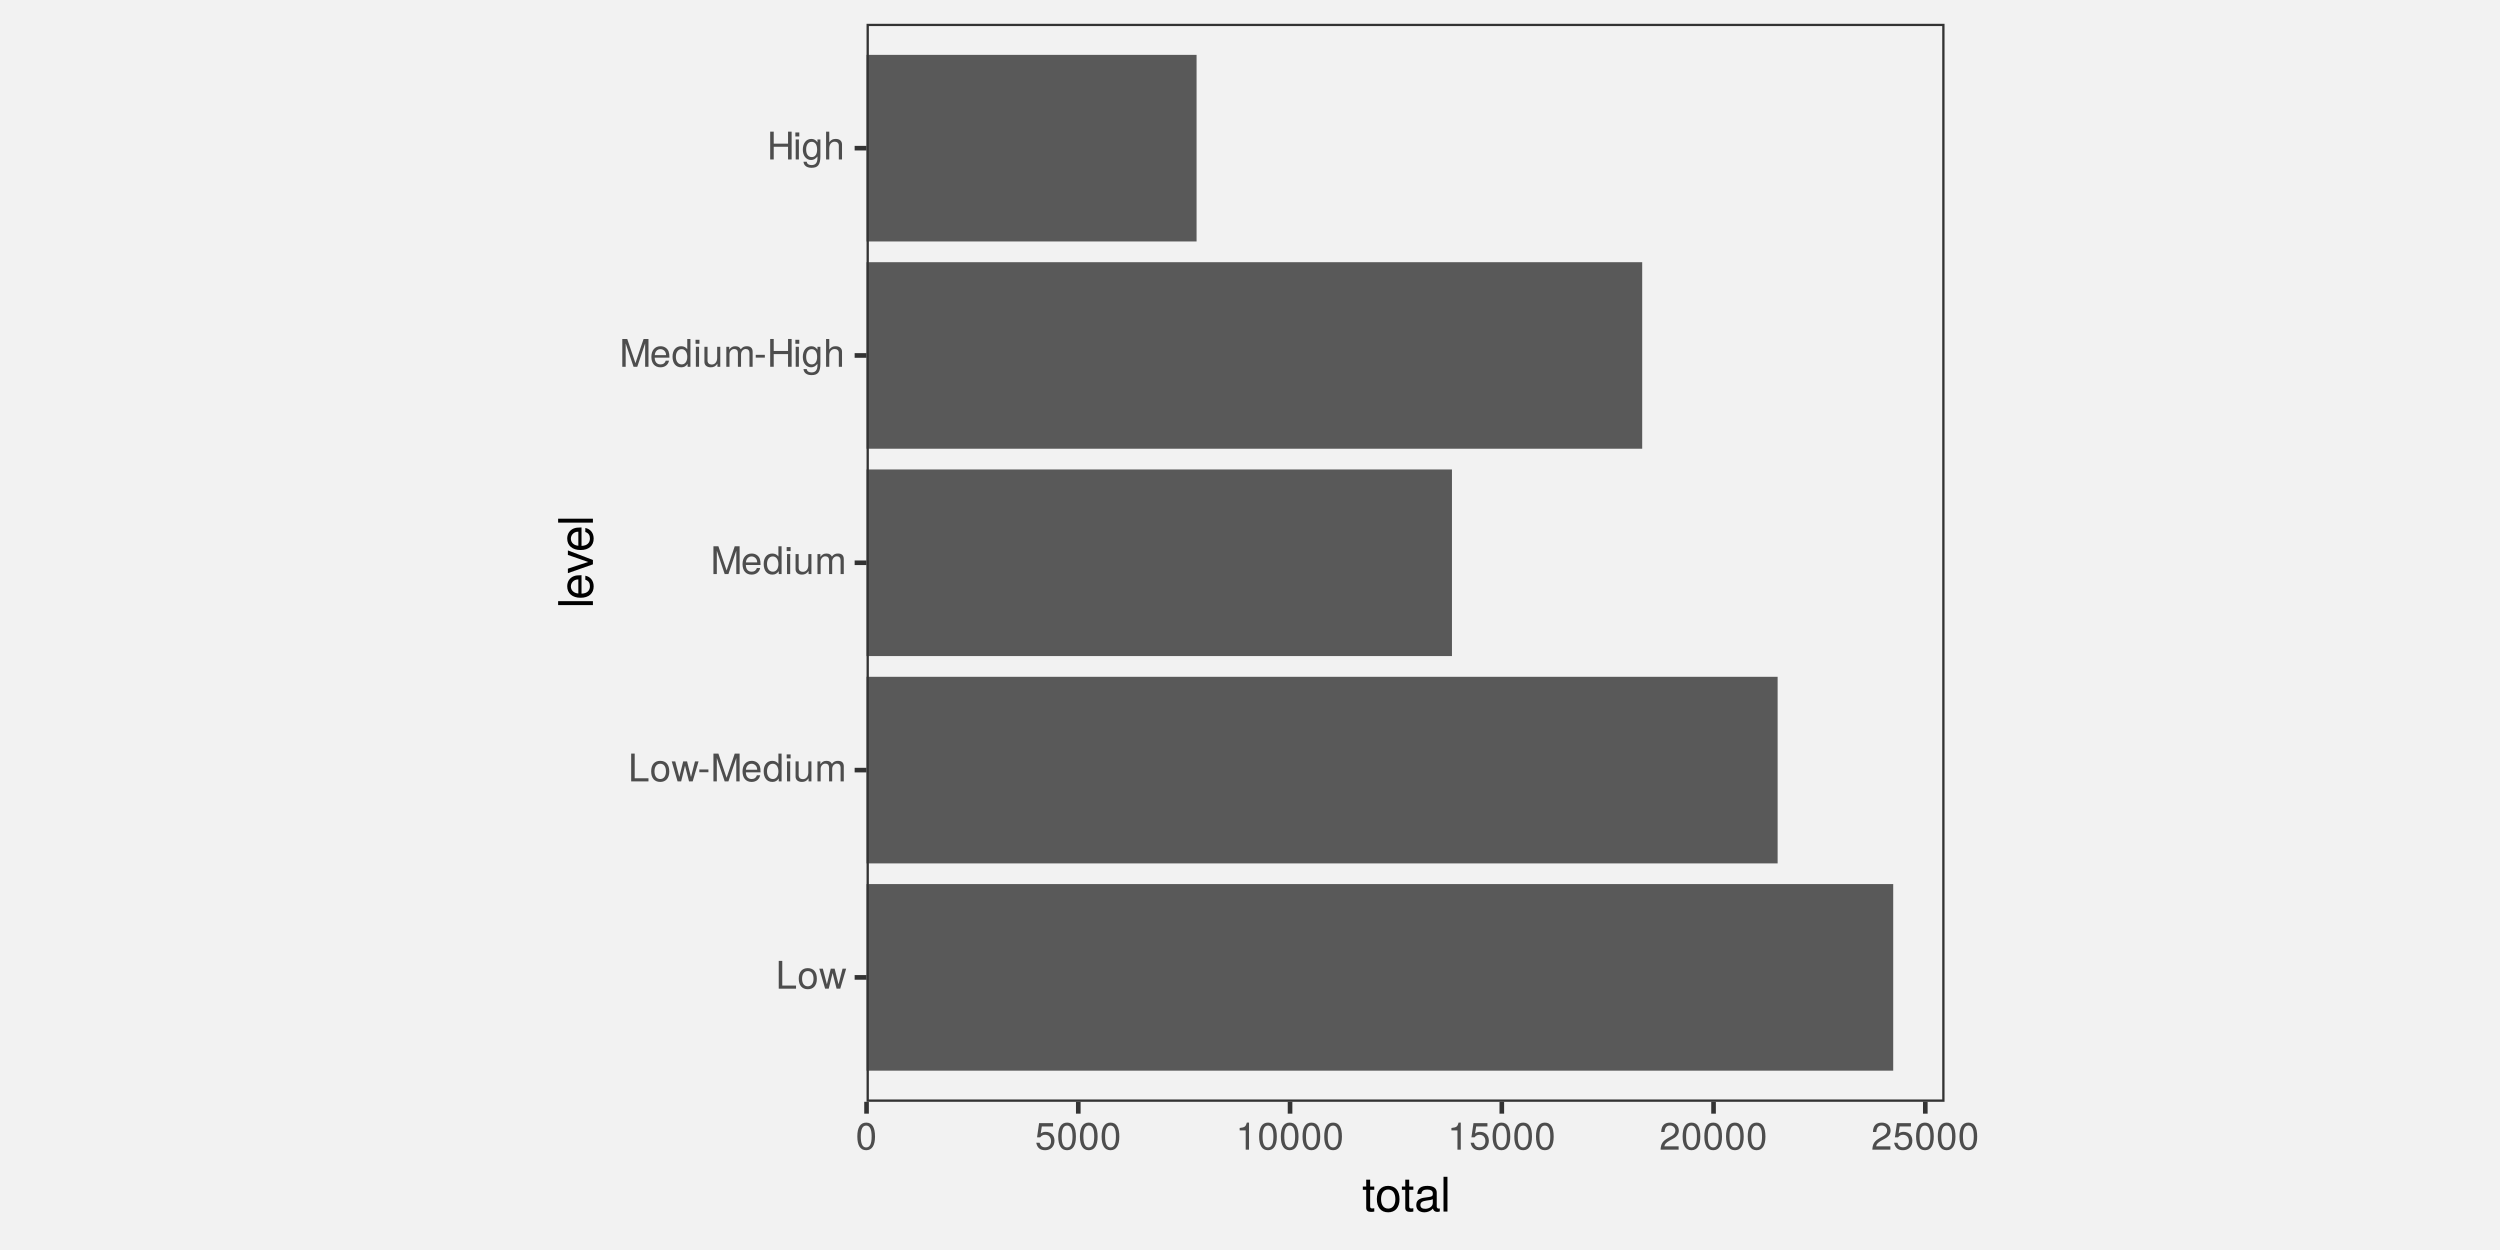
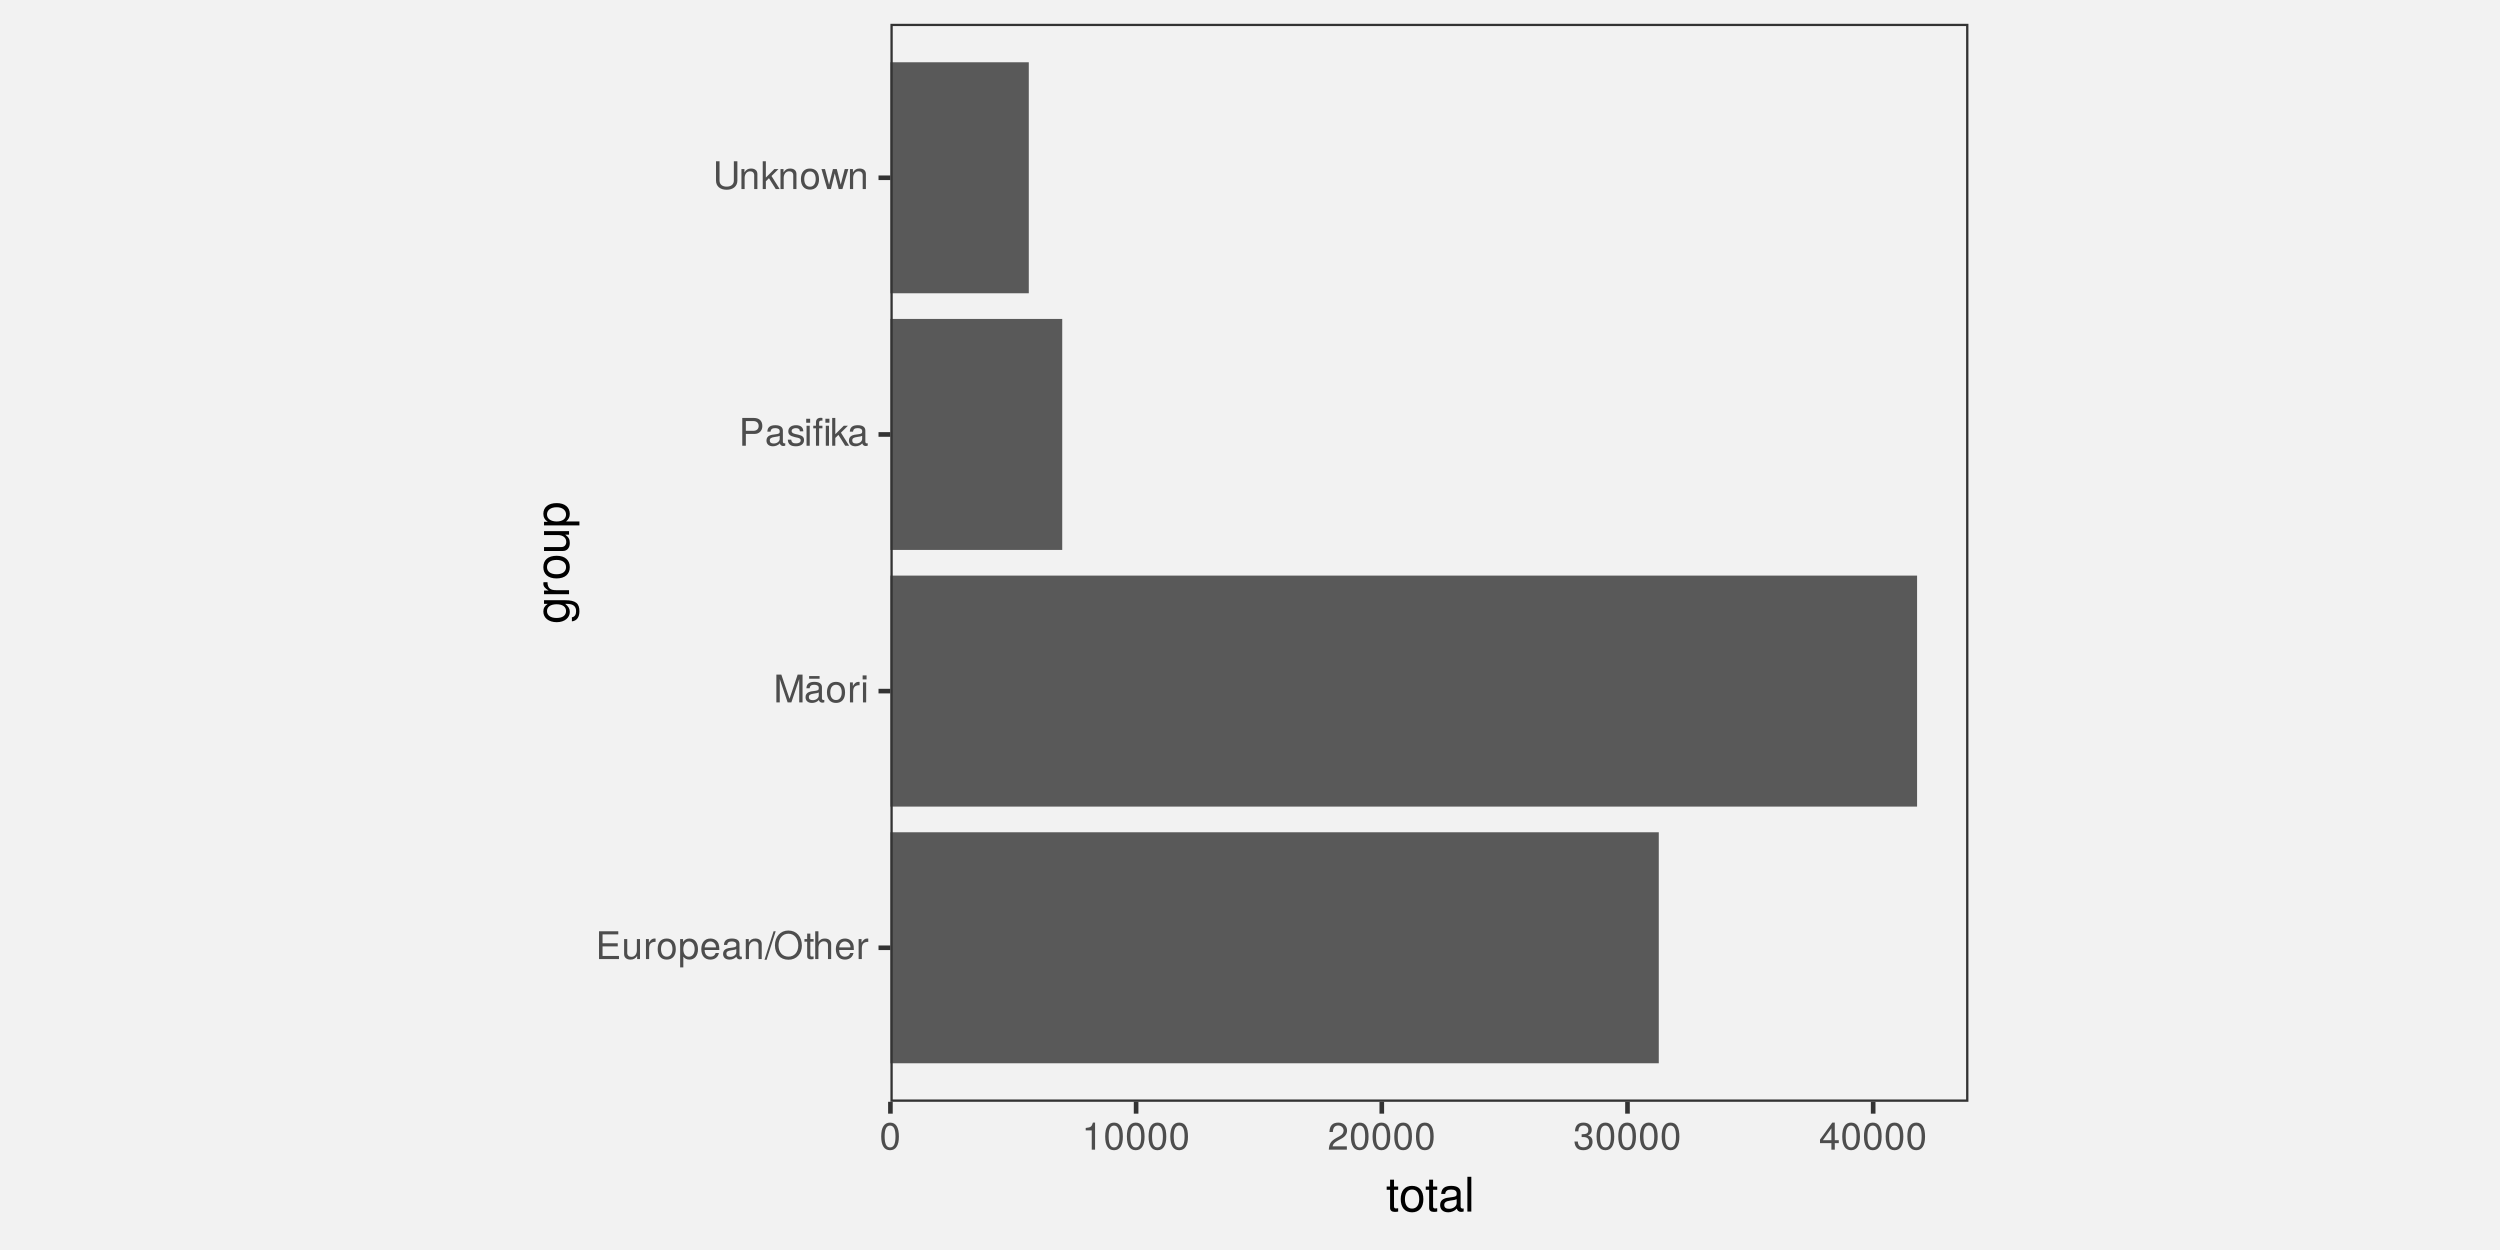
<svg xmlns="http://www.w3.org/2000/svg" xmlns:xlink="http://www.w3.org/1999/xlink" width="576pt" height="288pt" viewBox="0 0 576 288" version="1.1">
  <defs>
    <g>
      <symbol overflow="visible" id="glyph0-0">
        <path style="stroke:none;" d="" />
      </symbol>
      <symbol overflow="visible" id="glyph0-1">
-         <path style="stroke:none;" d="M 4.688 0 L 4.688 -0.719 L 1.516 -0.719 L 1.516 -6.406 L 0.703 -6.406 L 0.703 0 Z M 4.688 0 " />
+         <path style="stroke:none;" d="M 5.391 0 L 5.391 -0.719 L 1.609 -0.719 L 1.609 -2.922 L 5.109 -2.922 L 5.109 -3.641 L 1.609 -3.641 L 1.609 -5.688 L 5.234 -5.688 L 5.234 -6.406 L 0.797 -6.406 L 0.797 0 Z M 5.391 0 " />
      </symbol>
      <symbol overflow="visible" id="glyph0-2">
+         <path style="stroke:none;" d="M 4.234 0 L 4.234 -4.609 L 3.516 -4.609 L 3.516 -2.062 C 3.516 -1.125 3.016 -0.516 2.25 -0.516 C 1.672 -0.516 1.297 -0.859 1.297 -1.422 L 1.297 -4.609 L 0.578 -4.609 L 0.578 -1.125 C 0.578 -0.359 1.141 0.125 2.047 0.125 C 2.719 0.125 3.156 -0.109 3.578 -0.719 L 3.578 0 Z M 4.234 0 " />
+       </symbol>
+       <symbol overflow="visible" id="glyph0-3">
+         <path style="stroke:none;" d="M 2.828 -3.969 L 2.828 -4.719 C 2.703 -4.734 2.641 -4.734 2.547 -4.734 C 2.062 -4.734 1.703 -4.453 1.281 -3.781 L 1.281 -4.609 L 0.609 -4.609 L 0.609 0 L 1.344 0 L 1.344 -2.391 C 1.344 -3.438 1.688 -3.953 2.828 -3.969 Z M 2.828 -3.969 " />
+       </symbol>
+       <symbol overflow="visible" id="glyph0-4">
        <path style="stroke:none;" d="M 4.484 -2.266 C 4.484 -3.859 3.719 -4.734 2.391 -4.734 C 1.094 -4.734 0.312 -3.859 0.312 -2.312 C 0.312 -0.75 1.094 0.125 2.406 0.125 C 3.688 0.125 4.484 -0.75 4.484 -2.266 Z M 3.719 -2.281 C 3.719 -1.203 3.203 -0.547 2.406 -0.547 C 1.578 -0.547 1.078 -1.188 1.078 -2.312 C 1.078 -3.406 1.578 -4.062 2.406 -4.062 C 3.234 -4.062 3.719 -3.422 3.719 -2.281 Z M 3.719 -2.281 " />
      </symbol>
-       <symbol overflow="visible" id="glyph0-3">
-         <path style="stroke:none;" d="M 6.234 -4.609 L 5.406 -4.609 L 4.484 -1.016 L 3.578 -4.609 L 2.688 -4.609 L 1.797 -1.016 L 0.859 -4.609 L 0.047 -4.609 L 1.391 0 L 2.219 0 L 3.109 -3.609 L 4.031 0 L 4.875 0 Z M 6.234 -4.609 " />
-       </symbol>
-       <symbol overflow="visible" id="glyph0-4">
-         <path style="stroke:none;" d="M 2.5 -2.109 L 2.5 -2.75 L 0.406 -2.75 L 0.406 -2.109 Z M 2.5 -2.109 " />
-       </symbol>
      <symbol overflow="visible" id="glyph0-5">
-         <path style="stroke:none;" d="M 6.688 0 L 6.688 -6.406 L 5.562 -6.406 L 3.688 -0.828 L 1.797 -6.406 L 0.656 -6.406 L 0.656 0 L 1.438 0 L 1.438 -5.375 L 3.25 0 L 4.109 0 L 5.922 -5.375 L 5.922 0 Z M 6.688 0 " />
+         <path style="stroke:none;" d="M 4.594 -2.266 C 4.594 -3.812 3.844 -4.734 2.625 -4.734 C 2 -4.734 1.5 -4.453 1.156 -3.922 L 1.156 -4.609 L 0.484 -4.609 L 0.484 1.922 L 1.219 1.922 L 1.219 -0.547 C 1.594 -0.078 2.031 0.125 2.625 0.125 C 3.812 0.125 4.594 -0.797 4.594 -2.266 Z M 3.828 -2.281 C 3.828 -1.234 3.297 -0.547 2.5 -0.547 C 1.719 -0.547 1.219 -1.188 1.219 -2.266 C 1.219 -3.359 1.719 -4.062 2.5 -4.062 C 3.312 -4.062 3.828 -3.375 3.828 -2.281 Z M 3.828 -2.281 " />
      </symbol>
      <symbol overflow="visible" id="glyph0-6">
        <path style="stroke:none;" d="M 4.516 -2.094 C 4.516 -2.766 4.453 -3.188 4.328 -3.531 C 4.031 -4.281 3.328 -4.734 2.469 -4.734 C 1.172 -4.734 0.359 -3.797 0.359 -2.281 C 0.359 -0.766 1.156 0.125 2.453 0.125 C 3.5 0.125 4.234 -0.469 4.422 -1.406 L 3.672 -1.406 C 3.469 -0.797 3.062 -0.547 2.469 -0.547 C 1.703 -0.547 1.141 -1.031 1.125 -2.094 Z M 3.734 -2.75 C 3.734 -2.75 3.734 -2.703 3.719 -2.688 L 1.141 -2.688 C 1.203 -3.516 1.719 -4.062 2.453 -4.062 C 3.172 -4.062 3.734 -3.469 3.734 -2.75 Z M 3.734 -2.75 " />
      </symbol>
      <symbol overflow="visible" id="glyph0-7">
-         <path style="stroke:none;" d="M 4.359 0 L 4.359 -6.406 L 3.625 -6.406 L 3.625 -4.031 C 3.312 -4.5 2.828 -4.734 2.203 -4.734 C 1.016 -4.734 0.234 -3.812 0.234 -2.344 C 0.234 -0.797 1 0.125 2.234 0.125 C 2.875 0.125 3.312 -0.109 3.703 -0.672 L 3.703 0 Z M 3.625 -2.281 C 3.625 -1.219 3.109 -0.547 2.344 -0.547 C 1.531 -0.547 1 -1.234 1 -2.312 C 1 -3.375 1.531 -4.062 2.328 -4.062 C 3.125 -4.062 3.625 -3.359 3.625 -2.281 Z M 3.625 -2.281 " />
+         <path style="stroke:none;" d="M 4.703 -0.016 L 4.703 -0.578 C 4.625 -0.547 4.594 -0.547 4.547 -0.547 C 4.297 -0.547 4.156 -0.688 4.156 -0.922 L 4.156 -3.484 C 4.156 -4.297 3.547 -4.734 2.422 -4.734 C 1.297 -4.734 0.609 -4.312 0.578 -3.25 L 1.312 -3.25 C 1.375 -3.812 1.703 -4.062 2.391 -4.062 C 3.047 -4.062 3.422 -3.812 3.422 -3.375 L 3.422 -3.188 C 3.422 -2.875 3.234 -2.75 2.656 -2.672 C 1.625 -2.547 1.453 -2.5 1.172 -2.391 C 0.641 -2.172 0.375 -1.766 0.375 -1.203 C 0.375 -0.359 0.953 0.125 1.875 0.125 C 2.469 0.125 3.047 -0.109 3.453 -0.547 C 3.531 -0.188 3.844 0.062 4.203 0.062 C 4.359 0.062 4.469 0.047 4.703 -0.016 Z M 3.422 -1.594 C 3.422 -0.938 2.75 -0.516 2.047 -0.516 C 1.469 -0.516 1.141 -0.719 1.141 -1.219 C 1.141 -1.703 1.453 -1.906 2.25 -2.016 C 3.016 -2.125 3.172 -2.156 3.422 -2.281 Z M 3.422 -1.594 " />
      </symbol>
      <symbol overflow="visible" id="glyph0-8">
+         <path style="stroke:none;" d="M 4.281 0 L 4.281 -3.484 C 4.281 -4.25 3.719 -4.734 2.828 -4.734 C 2.141 -4.734 1.703 -4.484 1.297 -3.828 L 1.297 -4.609 L 0.609 -4.609 L 0.609 0 L 1.344 0 L 1.344 -2.547 C 1.344 -3.484 1.859 -4.094 2.609 -4.094 C 3.188 -4.094 3.547 -3.75 3.547 -3.188 L 3.547 0 Z M 4.281 0 " />
+       </symbol>
+       <symbol overflow="visible" id="glyph0-9">
+         <path style="stroke:none;" d="M 2.5 -6.406 L 2.016 -6.406 L -0.078 0.172 L 0.406 0.172 Z M 2.5 -6.406 " />
+       </symbol>
+       <symbol overflow="visible" id="glyph0-10">
+         <path style="stroke:none;" d="M 6.531 -3.109 C 6.531 -5.172 5.297 -6.578 3.422 -6.578 C 1.578 -6.578 0.328 -5.156 0.328 -3.156 C 0.328 -1.156 1.578 0.156 3.438 0.156 C 5.312 0.156 6.531 -1.219 6.531 -3.109 Z M 5.703 -3.125 C 5.703 -1.578 4.781 -0.562 3.438 -0.562 C 2.062 -0.562 1.156 -1.578 1.156 -3.156 C 1.156 -4.734 2.062 -5.844 3.422 -5.844 C 4.812 -5.844 5.703 -4.734 5.703 -3.125 Z M 5.703 -3.125 " />
+       </symbol>
+       <symbol overflow="visible" id="glyph0-11">
+         <path style="stroke:none;" d="M 2.234 0 L 2.234 -0.609 C 2.141 -0.594 2.016 -0.578 1.875 -0.578 C 1.562 -0.578 1.484 -0.672 1.484 -1 L 1.484 -4.016 L 2.234 -4.016 L 2.234 -4.609 L 1.484 -4.609 L 1.484 -5.875 L 0.75 -5.875 L 0.75 -4.609 L 0.125 -4.609 L 0.125 -4.016 L 0.75 -4.016 L 0.75 -0.672 C 0.75 -0.203 1.062 0.062 1.641 0.062 C 1.812 0.062 1.984 0.047 2.234 0 Z M 2.234 0 " />
+       </symbol>
+       <symbol overflow="visible" id="glyph0-12">
+         <path style="stroke:none;" d="M 4.281 0 L 4.281 -3.484 C 4.281 -4.25 3.719 -4.734 2.828 -4.734 C 2.172 -4.734 1.781 -4.547 1.344 -3.969 L 1.344 -6.406 L 0.609 -6.406 L 0.609 0 L 1.344 0 L 1.344 -2.547 C 1.344 -3.484 1.844 -4.094 2.594 -4.094 C 3.109 -4.094 3.547 -3.797 3.547 -3.188 L 3.547 0 Z M 4.281 0 " />
+       </symbol>
+       <symbol overflow="visible" id="glyph0-13">
+         <path style="stroke:none;" d="M 6.688 0 L 6.688 -6.406 L 5.562 -6.406 L 3.688 -0.828 L 1.797 -6.406 L 0.656 -6.406 L 0.656 0 L 1.438 0 L 1.438 -5.375 L 3.25 0 L 4.109 0 L 5.922 -5.375 L 5.922 0 Z M 6.688 0 " />
+       </symbol>
+       <symbol overflow="visible" id="glyph0-14">
+         <path style="stroke:none;" d="M 4.703 -0.016 L 4.703 -0.578 C 4.625 -0.547 4.594 -0.547 4.547 -0.547 C 4.297 -0.547 4.156 -0.688 4.156 -0.922 L 4.156 -3.484 C 4.156 -4.297 3.547 -4.734 2.422 -4.734 C 1.297 -4.734 0.609 -4.312 0.578 -3.25 L 1.312 -3.25 C 1.375 -3.812 1.703 -4.062 2.391 -4.062 C 3.047 -4.062 3.422 -3.812 3.422 -3.375 L 3.422 -3.188 C 3.422 -2.875 3.234 -2.75 2.656 -2.672 C 1.625 -2.547 1.453 -2.5 1.172 -2.391 C 0.641 -2.172 0.375 -1.766 0.375 -1.203 C 0.375 -0.359 0.953 0.125 1.875 0.125 C 2.469 0.125 3.047 -0.109 3.453 -0.547 C 3.531 -0.188 3.844 0.062 4.203 0.062 C 4.359 0.062 4.469 0.047 4.703 -0.016 Z M 3.422 -1.594 C 3.422 -0.938 2.75 -0.516 2.047 -0.516 C 1.469 -0.516 1.141 -0.719 1.141 -1.219 C 1.141 -1.703 1.453 -1.906 2.25 -2.016 C 3.016 -2.125 3.172 -2.156 3.422 -2.281 Z M 3.609 -5.453 L 3.609 -6.062 L 1.203 -6.062 L 1.203 -5.453 Z M 3.609 -5.453 " />
+       </symbol>
+       <symbol overflow="visible" id="glyph0-15">
        <path style="stroke:none;" d="M 1.344 0 L 1.344 -4.609 L 0.609 -4.609 L 0.609 0 Z M 1.438 -5.297 L 1.438 -6.219 L 0.531 -6.219 L 0.531 -5.297 Z M 1.438 -5.297 " />
      </symbol>
-       <symbol overflow="visible" id="glyph0-9">
-         <path style="stroke:none;" d="M 4.234 0 L 4.234 -4.609 L 3.516 -4.609 L 3.516 -2.062 C 3.516 -1.125 3.016 -0.516 2.25 -0.516 C 1.672 -0.516 1.297 -0.859 1.297 -1.422 L 1.297 -4.609 L 0.578 -4.609 L 0.578 -1.125 C 0.578 -0.359 1.141 0.125 2.047 0.125 C 2.719 0.125 3.156 -0.109 3.578 -0.719 L 3.578 0 Z M 4.234 0 " />
-       </symbol>
-       <symbol overflow="visible" id="glyph0-10">
-         <path style="stroke:none;" d="M 6.688 0 L 6.688 -3.453 C 6.688 -4.281 6.234 -4.734 5.359 -4.734 C 4.75 -4.734 4.375 -4.562 3.953 -4.031 C 3.672 -4.531 3.312 -4.734 2.703 -4.734 C 2.094 -4.734 1.688 -4.516 1.297 -3.953 L 1.297 -4.609 L 0.625 -4.609 L 0.625 0 L 1.359 0 L 1.359 -2.891 C 1.359 -3.562 1.844 -4.094 2.438 -4.094 C 2.984 -4.094 3.297 -3.766 3.297 -3.172 L 3.297 0 L 4.016 0 L 4.016 -2.891 C 4.016 -3.562 4.516 -4.094 5.109 -4.094 C 5.641 -4.094 5.953 -3.75 5.953 -3.172 L 5.953 0 Z M 6.688 0 " />
-       </symbol>
-       <symbol overflow="visible" id="glyph0-11">
-         <path style="stroke:none;" d="M 5.672 0 L 5.672 -6.406 L 4.844 -6.406 L 4.844 -3.641 L 1.547 -3.641 L 1.547 -6.406 L 0.734 -6.406 L 0.734 0 L 1.547 0 L 1.547 -2.922 L 4.844 -2.922 L 4.844 0 Z M 5.672 0 " />
-       </symbol>
-       <symbol overflow="visible" id="glyph0-12">
-         <path style="stroke:none;" d="M 4.297 -0.75 L 4.297 -4.609 L 3.625 -4.609 L 3.625 -3.938 C 3.25 -4.484 2.812 -4.734 2.219 -4.734 C 1.047 -4.734 0.25 -3.75 0.25 -2.266 C 0.25 -0.812 1.078 0.125 2.156 0.125 C 2.734 0.125 3.141 -0.109 3.625 -0.688 L 3.625 -0.391 C 3.625 0.828 3.125 1.297 2.266 1.297 C 1.688 1.297 1.234 1.094 1.156 0.531 L 0.406 0.531 C 0.484 1.406 1.156 1.922 2.25 1.922 C 3.688 1.922 4.297 1.281 4.297 -0.75 Z M 3.547 -2.281 C 3.547 -1.172 3.078 -0.547 2.312 -0.547 C 1.5 -0.547 1.016 -1.188 1.016 -2.312 C 1.016 -3.406 1.516 -4.062 2.297 -4.062 C 3.094 -4.062 3.547 -3.391 3.547 -2.281 Z M 3.547 -2.281 " />
-       </symbol>
-       <symbol overflow="visible" id="glyph0-13">
-         <path style="stroke:none;" d="M 4.281 0 L 4.281 -3.484 C 4.281 -4.25 3.719 -4.734 2.828 -4.734 C 2.172 -4.734 1.781 -4.547 1.344 -3.969 L 1.344 -6.406 L 0.609 -6.406 L 0.609 0 L 1.344 0 L 1.344 -2.547 C 1.344 -3.484 1.844 -4.094 2.594 -4.094 C 3.109 -4.094 3.547 -3.797 3.547 -3.188 L 3.547 0 Z M 4.281 0 " />
-       </symbol>
-       <symbol overflow="visible" id="glyph0-14">
+       <symbol overflow="visible" id="glyph0-16">
+         <path style="stroke:none;" d="M 5.422 -4.531 C 5.422 -5.734 4.719 -6.406 3.453 -6.406 L 0.797 -6.406 L 0.797 0 L 1.625 0 L 1.625 -2.719 L 3.641 -2.719 C 4.688 -2.719 5.422 -3.469 5.422 -4.531 Z M 4.578 -4.562 C 4.578 -3.859 4.109 -3.438 3.328 -3.438 L 1.625 -3.438 L 1.625 -5.688 L 3.328 -5.688 C 4.109 -5.688 4.578 -5.266 4.578 -4.562 Z M 4.578 -4.562 " />
+       </symbol>
+       <symbol overflow="visible" id="glyph0-17">
+         <path style="stroke:none;" d="M 4.031 -1.297 C 4.031 -1.984 3.656 -2.328 2.734 -2.547 L 2.031 -2.703 C 1.438 -2.844 1.172 -3.047 1.172 -3.375 C 1.172 -3.797 1.562 -4.062 2.156 -4.062 C 2.75 -4.062 3.062 -3.812 3.078 -3.328 L 3.859 -3.328 C 3.844 -4.234 3.25 -4.734 2.188 -4.734 C 1.109 -4.734 0.406 -4.188 0.406 -3.328 C 0.406 -2.609 0.781 -2.266 1.875 -2 L 2.562 -1.844 C 3.062 -1.719 3.266 -1.562 3.266 -1.234 C 3.266 -0.797 2.844 -0.547 2.203 -0.547 C 1.547 -0.547 1.172 -0.703 1.078 -1.406 L 0.297 -1.406 C 0.328 -0.344 0.938 0.125 2.141 0.125 C 3.297 0.125 4.031 -0.406 4.031 -1.297 Z M 4.031 -1.297 " />
+       </symbol>
+       <symbol overflow="visible" id="glyph0-18">
+         <path style="stroke:none;" d="M 2.266 -4.016 L 2.266 -4.609 L 1.5 -4.609 L 1.5 -5.328 C 1.5 -5.641 1.688 -5.797 2.016 -5.797 C 2.078 -5.797 2.109 -5.797 2.266 -5.781 L 2.266 -6.391 C 2.109 -6.438 2 -6.438 1.859 -6.438 C 1.172 -6.438 0.781 -6.047 0.781 -5.391 L 0.781 -4.609 L 0.156 -4.609 L 0.156 -4.016 L 0.781 -4.016 L 0.781 0 L 1.5 0 L 1.5 -4.016 Z M 3.781 0 L 3.781 -4.609 L 3.047 -4.609 L 3.047 0 Z M 3.875 -5.297 L 3.875 -6.219 L 2.953 -6.219 L 2.953 -5.297 Z M 3.875 -5.297 " />
+       </symbol>
+       <symbol overflow="visible" id="glyph0-19">
+         <path style="stroke:none;" d="M 4.422 0 L 2.531 -3.016 L 4.141 -4.609 L 3.188 -4.609 L 1.234 -2.656 L 1.234 -6.406 L 0.516 -6.406 L 0.516 0 L 1.234 0 L 1.234 -1.797 L 1.953 -2.5 L 3.516 0 Z M 4.422 0 " />
+       </symbol>
+       <symbol overflow="visible" id="glyph0-20">
+         <path style="stroke:none;" d="M 5.672 -1.953 L 5.672 -6.406 L 4.859 -6.406 L 4.859 -1.953 C 4.859 -1.094 4.234 -0.562 3.203 -0.562 C 2.25 -0.562 1.562 -1.016 1.562 -1.953 L 1.562 -6.406 L 0.75 -6.406 L 0.75 -1.953 C 0.75 -0.656 1.688 0.156 3.203 0.156 C 4.703 0.156 5.672 -0.672 5.672 -1.953 Z M 5.672 -1.953 " />
+       </symbol>
+       <symbol overflow="visible" id="glyph0-21">
+         <path style="stroke:none;" d="M 6.234 -4.609 L 5.406 -4.609 L 4.484 -1.016 L 3.578 -4.609 L 2.688 -4.609 L 1.797 -1.016 L 0.859 -4.609 L 0.047 -4.609 L 1.391 0 L 2.219 0 L 3.109 -3.609 L 4.031 0 L 4.875 0 Z M 6.234 -4.609 " />
+       </symbol>
+       <symbol overflow="visible" id="glyph0-22">
        <path style="stroke:none;" d="M 4.453 -3 C 4.453 -5.156 3.781 -6.234 2.422 -6.234 C 1.078 -6.234 0.375 -5.141 0.375 -3.047 C 0.375 -0.953 1.078 0.125 2.422 0.125 C 3.734 0.125 4.453 -0.953 4.453 -3 Z M 3.672 -3.062 C 3.672 -1.297 3.266 -0.516 2.406 -0.516 C 1.578 -0.516 1.172 -1.344 1.172 -3.047 C 1.172 -4.75 1.578 -5.547 2.422 -5.547 C 3.25 -5.547 3.672 -4.734 3.672 -3.062 Z M 3.672 -3.062 " />
      </symbol>
-       <symbol overflow="visible" id="glyph0-15">
-         <path style="stroke:none;" d="M 4.516 -2.062 C 4.516 -3.297 3.688 -4.109 2.5 -4.109 C 2.062 -4.109 1.703 -4 1.344 -3.734 L 1.594 -5.344 L 4.188 -5.344 L 4.188 -6.109 L 0.969 -6.109 L 0.5 -2.844 L 1.219 -2.844 C 1.578 -3.266 1.875 -3.422 2.359 -3.422 C 3.188 -3.422 3.719 -2.891 3.719 -1.969 C 3.719 -1.062 3.203 -0.547 2.359 -0.547 C 1.688 -0.547 1.266 -0.891 1.078 -1.594 L 0.312 -1.594 C 0.562 -0.359 1.266 0.125 2.375 0.125 C 3.641 0.125 4.516 -0.75 4.516 -2.062 Z M 4.516 -2.062 " />
-       </symbol>
-       <symbol overflow="visible" id="glyph0-16">
+       <symbol overflow="visible" id="glyph0-23">
        <path style="stroke:none;" d="M 3.047 0 L 3.047 -6.234 L 2.547 -6.234 C 2.266 -5.281 2.094 -5.141 0.891 -5 L 0.891 -4.438 L 2.281 -4.438 L 2.281 0 Z M 3.047 0 " />
      </symbol>
-       <symbol overflow="visible" id="glyph0-17">
+       <symbol overflow="visible" id="glyph0-24">
        <path style="stroke:none;" d="M 4.5 -4.406 C 4.5 -5.469 3.672 -6.234 2.5 -6.234 C 1.219 -6.234 0.484 -5.594 0.438 -4.078 L 1.219 -4.078 C 1.281 -5.125 1.703 -5.562 2.469 -5.562 C 3.172 -5.562 3.703 -5.062 3.703 -4.391 C 3.703 -3.891 3.406 -3.469 2.859 -3.156 L 2.047 -2.703 C 0.75 -1.969 0.375 -1.375 0.297 0 L 4.453 0 L 4.453 -0.766 L 1.172 -0.766 C 1.25 -1.281 1.531 -1.594 2.297 -2.047 L 3.172 -2.531 C 4.047 -2.984 4.5 -3.641 4.5 -4.406 Z M 4.5 -4.406 " />
+       </symbol>
+       <symbol overflow="visible" id="glyph0-25">
+         <path style="stroke:none;" d="M 4.453 -1.812 C 4.453 -2.562 4.141 -3.016 3.391 -3.266 C 3.969 -3.5 4.266 -3.891 4.266 -4.516 C 4.266 -5.594 3.547 -6.234 2.359 -6.234 C 1.109 -6.234 0.438 -5.547 0.406 -4.219 L 1.188 -4.219 C 1.203 -5.141 1.578 -5.562 2.375 -5.562 C 3.062 -5.562 3.469 -5.156 3.469 -4.5 C 3.469 -3.828 3.188 -3.547 1.938 -3.547 L 1.938 -2.906 L 2.359 -2.906 C 3.219 -2.906 3.656 -2.5 3.656 -1.797 C 3.656 -1.016 3.172 -0.547 2.359 -0.547 C 1.516 -0.547 1.109 -0.969 1.062 -1.875 L 0.281 -1.875 C 0.375 -0.5 1.062 0.125 2.344 0.125 C 3.625 0.125 4.453 -0.641 4.453 -1.812 Z M 4.453 -1.812 " />
+       </symbol>
+       <symbol overflow="visible" id="glyph0-26">
+         <path style="stroke:none;" d="M 4.578 -1.5 L 4.578 -2.188 L 3.656 -2.188 L 3.656 -6.234 L 3.078 -6.234 L 0.25 -2.312 L 0.25 -1.5 L 2.875 -1.5 L 2.875 0 L 3.656 0 L 3.656 -1.5 Z M 2.875 -2.188 L 0.922 -2.188 L 2.875 -4.922 Z M 2.875 -2.188 " />
      </symbol>
      <symbol overflow="visible" id="glyph1-0">
        <path style="stroke:none;" d="" />
      </symbol>
      <symbol overflow="visible" id="glyph1-1">
        <path style="stroke:none;" d="M 2.797 0 L 2.797 -0.766 C 2.672 -0.734 2.531 -0.719 2.359 -0.719 C 1.953 -0.719 1.844 -0.844 1.844 -1.25 L 1.844 -5.016 L 2.797 -5.016 L 2.797 -5.766 L 1.844 -5.766 L 1.844 -7.344 L 0.938 -7.344 L 0.938 -5.766 L 0.156 -5.766 L 0.156 -5.016 L 0.938 -5.016 L 0.938 -0.844 C 0.938 -0.25 1.328 0.078 2.047 0.078 C 2.266 0.078 2.484 0.062 2.797 0 Z M 2.797 0 " />
      </symbol>
      <symbol overflow="visible" id="glyph1-2">
        <path style="stroke:none;" d="M 5.609 -2.844 C 5.609 -4.828 4.656 -5.922 2.984 -5.922 C 1.375 -5.922 0.391 -4.812 0.391 -2.875 C 0.391 -0.953 1.359 0.172 3 0.172 C 4.625 0.172 5.609 -0.953 5.609 -2.844 Z M 4.656 -2.844 C 4.656 -1.5 4.016 -0.688 3 -0.688 C 1.984 -0.688 1.359 -1.484 1.359 -2.875 C 1.359 -4.266 1.984 -5.078 3 -5.078 C 4.031 -5.078 4.656 -4.281 4.656 -2.844 Z M 4.656 -2.844 " />
      </symbol>
      <symbol overflow="visible" id="glyph1-3">
        <path style="stroke:none;" d="M 5.891 -0.016 L 5.891 -0.719 C 5.781 -0.688 5.734 -0.688 5.688 -0.688 C 5.375 -0.688 5.188 -0.859 5.188 -1.141 L 5.188 -4.359 C 5.188 -5.375 4.438 -5.922 3.031 -5.922 C 1.625 -5.922 0.766 -5.391 0.719 -4.062 L 1.641 -4.062 C 1.719 -4.766 2.141 -5.078 2.984 -5.078 C 3.812 -5.078 4.281 -4.781 4.281 -4.219 L 4.281 -3.984 C 4.281 -3.594 4.047 -3.438 3.328 -3.344 C 2.031 -3.172 1.828 -3.141 1.469 -2.984 C 0.797 -2.719 0.469 -2.203 0.469 -1.5 C 0.469 -0.453 1.188 0.172 2.359 0.172 C 3.094 0.172 3.812 -0.141 4.312 -0.688 C 4.406 -0.234 4.812 0.078 5.266 0.078 C 5.438 0.078 5.594 0.062 5.891 -0.016 Z M 4.281 -1.984 C 4.281 -1.172 3.438 -0.641 2.547 -0.641 C 1.844 -0.641 1.422 -0.891 1.422 -1.516 C 1.422 -2.125 1.828 -2.391 2.812 -2.531 C 3.766 -2.656 3.969 -2.703 4.281 -2.844 Z M 4.281 -1.984 " />
      </symbol>
      <symbol overflow="visible" id="glyph1-4">
        <path style="stroke:none;" d="M 1.656 0 L 1.656 -8.016 L 0.75 -8.016 L 0.75 0 Z M 1.656 0 " />
      </symbol>
      <symbol overflow="visible" id="glyph2-0">
        <path style="stroke:none;" d="" />
      </symbol>
      <symbol overflow="visible" id="glyph2-1">
-         <path style="stroke:none;" d="M 0 -1.656 L -8.016 -1.656 L -8.016 -0.75 L 0 -0.75 Z M 0 -1.656 " />
+         <path style="stroke:none;" d="M -0.953 -5.375 L -5.766 -5.375 L -5.766 -4.531 L -4.922 -4.531 C -5.609 -4.062 -5.922 -3.516 -5.922 -2.766 C -5.922 -1.312 -4.703 -0.312 -2.828 -0.312 C -1.016 -0.312 0.172 -1.344 0.172 -2.688 C 0.172 -3.422 -0.141 -3.922 -0.875 -4.531 L -0.484 -4.531 C 1.047 -4.531 1.625 -3.906 1.625 -2.844 C 1.625 -2.109 1.359 -1.547 0.656 -1.438 L 0.656 -0.5 C 1.75 -0.609 2.391 -1.453 2.391 -2.812 C 2.391 -4.609 1.594 -5.375 -0.953 -5.375 Z M -2.844 -4.438 C -1.469 -4.438 -0.688 -3.844 -0.688 -2.875 C -0.688 -1.875 -1.484 -1.281 -2.875 -1.281 C -4.266 -1.281 -5.078 -1.891 -5.078 -2.875 C -5.078 -3.859 -4.25 -4.438 -2.844 -4.438 Z M -2.844 -4.438 " />
      </symbol>
      <symbol overflow="visible" id="glyph2-2">
-         <path style="stroke:none;" d="M -2.625 -5.641 C -3.453 -5.641 -3.984 -5.578 -4.406 -5.406 C -5.359 -5.031 -5.922 -4.156 -5.922 -3.078 C -5.922 -1.469 -4.734 -0.438 -2.844 -0.438 C -0.953 -0.438 0.172 -1.438 0.172 -3.062 C 0.172 -4.375 -0.578 -5.297 -1.75 -5.516 L -1.75 -4.594 C -0.984 -4.344 -0.688 -3.828 -0.688 -3.094 C -0.688 -2.141 -1.297 -1.422 -2.625 -1.391 Z M -3.438 -4.656 C -3.438 -4.656 -3.391 -4.656 -3.359 -4.656 L -3.359 -1.422 C -4.391 -1.5 -5.078 -2.141 -5.078 -3.062 C -5.078 -3.969 -4.328 -4.656 -3.438 -4.656 Z M -3.438 -4.656 " />
+         <path style="stroke:none;" d="M -4.969 -3.531 L -5.891 -3.531 C -5.922 -3.375 -5.922 -3.297 -5.922 -3.172 C -5.922 -2.578 -5.578 -2.141 -4.719 -1.609 L -5.766 -1.609 L -5.766 -0.766 L 0 -0.766 L 0 -1.688 L -2.984 -1.688 C -4.297 -1.688 -4.938 -2.109 -4.969 -3.531 Z M -4.969 -3.531 " />
      </symbol>
      <symbol overflow="visible" id="glyph2-3">
-         <path style="stroke:none;" d="M -5.766 -5.344 L -5.766 -4.312 L -1.094 -2.688 L -5.766 -1.141 L -5.766 -0.109 L 0 -2.141 L 0 -3.141 Z M -5.766 -5.344 " />
+         <path style="stroke:none;" d="M -2.844 -5.609 C -4.828 -5.609 -5.922 -4.656 -5.922 -2.984 C -5.922 -1.375 -4.812 -0.391 -2.875 -0.391 C -0.953 -0.391 0.172 -1.359 0.172 -3 C 0.172 -4.625 -0.953 -5.609 -2.844 -5.609 Z M -2.844 -4.656 C -1.5 -4.656 -0.688 -4.016 -0.688 -3 C -0.688 -1.984 -1.484 -1.359 -2.875 -1.359 C -4.266 -1.359 -5.078 -1.984 -5.078 -3 C -5.078 -4.031 -4.281 -4.656 -2.844 -4.656 Z M -2.844 -4.656 " />
+       </symbol>
+       <symbol overflow="visible" id="glyph2-4">
+         <path style="stroke:none;" d="M 0 -5.297 L -5.766 -5.297 L -5.766 -4.391 L -2.578 -4.391 C -1.406 -4.391 -0.641 -3.766 -0.641 -2.812 C -0.641 -2.094 -1.078 -1.625 -1.766 -1.625 L -5.766 -1.625 L -5.766 -0.719 L -1.406 -0.719 C -0.453 -0.719 0.172 -1.438 0.172 -2.547 C 0.172 -3.406 -0.125 -3.938 -0.891 -4.484 L 0 -4.484 Z M 0 -5.297 " />
+       </symbol>
+       <symbol overflow="visible" id="glyph2-5">
+         <path style="stroke:none;" d="M -2.828 -5.75 C -4.766 -5.75 -5.922 -4.812 -5.922 -3.281 C -5.922 -2.5 -5.578 -1.875 -4.891 -1.438 L -5.766 -1.438 L -5.766 -0.609 L 2.391 -0.609 L 2.391 -1.516 L -0.688 -1.516 C -0.094 -2 0.172 -2.547 0.172 -3.281 C 0.172 -4.781 -0.984 -5.75 -2.828 -5.75 Z M -2.844 -4.797 C -1.547 -4.797 -0.688 -4.125 -0.688 -3.125 C -0.688 -2.156 -1.484 -1.516 -2.844 -1.516 C -4.188 -1.516 -5.078 -2.156 -5.078 -3.125 C -5.078 -4.141 -4.219 -4.797 -2.844 -4.797 Z M -2.844 -4.797 " />
      </symbol>
    </g>
    <clipPath id="clip1">
-       <path d="M 122.5 0 L 453.5 0 L 453.5 288 L 122.5 288 Z M 122.5 0 " />
+       <path d="M 205.152 191 L 383 191 L 383 245 L 205.152 245 Z M 205.152 191 " />
    </clipPath>
    <clipPath id="clip2">
-       <path d="M 199.652 203 L 437 203 L 437 247 L 199.652 247 Z M 199.652 203 " />
+       <path d="M 205.152 132 L 442 132 L 442 186 L 205.152 186 Z M 205.152 132 " />
    </clipPath>
    <clipPath id="clip3">
-       <path d="M 199.652 155 L 410 155 L 410 199 L 199.652 199 Z M 199.652 155 " />
+       <path d="M 205.152 73 L 245 73 L 245 127 L 205.152 127 Z M 205.152 73 " />
    </clipPath>
    <clipPath id="clip4">
-       <path d="M 199.652 108 L 335 108 L 335 152 L 199.652 152 Z M 199.652 108 " />
+       <path d="M 205.152 14 L 238 14 L 238 68 L 205.152 68 Z M 205.152 14 " />
    </clipPath>
    <clipPath id="clip5">
-       <path d="M 199.652 60 L 379 60 L 379 104 L 199.652 104 Z M 199.652 60 " />
-     </clipPath>
-     <clipPath id="clip6">
-       <path d="M 199.652 12 L 276 12 L 276 56 L 199.652 56 Z M 199.652 12 " />
-     </clipPath>
-     <clipPath id="clip7">
-       <path d="M 199.652 5.48 L 448.023 5.48 L 448.023 253.852 L 199.652 253.852 Z M 199.652 5.48 " />
+       <path d="M 205.152 5.48 L 453.523 5.48 L 453.523 253.852 L 205.152 253.852 Z M 205.152 5.48 " />
    </clipPath>
  </defs>
-   <g id="surface238">
+   <g id="surface212">
    <rect x="0" y="0" width="576" height="288" style="fill:rgb(94.902%,94.902%,94.902%);fill-opacity:1;stroke:none;" />
+     <path style=" stroke:none;fill-rule:nonzero;fill:rgb(94.902%,94.902%,94.902%);fill-opacity:1;" d="M 117 288 L 459 288 L 459 0 L 117 0 Z M 117 288 " />
    <g clip-path="url(#clip1)" clip-rule="nonzero">
-       <path style=" stroke:none;fill-rule:nonzero;fill:rgb(94.902%,94.902%,94.902%);fill-opacity:1;" d="M 122.5 288 L 453.5 288 L 453.5 0 L 122.5 0 Z M 122.5 288 " />
+       <path style=" stroke:none;fill-rule:nonzero;fill:rgb(34.902%,34.902%,34.902%);fill-opacity:1;" d="M 205.152 244.98 L 382.184 244.98 L 382.184 191.758 L 205.152 191.758 Z M 205.152 244.98 " />
    </g>
    <g clip-path="url(#clip2)" clip-rule="nonzero">
-       <path style=" stroke:none;fill-rule:nonzero;fill:rgb(34.902%,34.902%,34.902%);fill-opacity:1;" d="M 199.652 246.684 L 436.195 246.684 L 436.195 203.695 L 199.652 203.695 Z M 199.652 246.684 " />
+       <path style=" stroke:none;fill-rule:nonzero;fill:rgb(34.902%,34.902%,34.902%);fill-opacity:1;" d="M 205.152 185.844 L 441.695 185.844 L 441.695 132.621 L 205.152 132.621 Z M 205.152 185.844 " />
    </g>
    <g clip-path="url(#clip3)" clip-rule="nonzero">
-       <path style=" stroke:none;fill-rule:nonzero;fill:rgb(34.902%,34.902%,34.902%);fill-opacity:1;" d="M 199.652 198.922 L 409.566 198.922 L 409.566 155.934 L 199.652 155.934 Z M 199.652 198.922 " />
+       <path style=" stroke:none;fill-rule:nonzero;fill:rgb(34.902%,34.902%,34.902%);fill-opacity:1;" d="M 205.152 126.707 L 244.738 126.707 L 244.738 73.484 L 205.152 73.484 Z M 205.152 126.707 " />
    </g>
    <g clip-path="url(#clip4)" clip-rule="nonzero">
-       <path style=" stroke:none;fill-rule:nonzero;fill:rgb(34.902%,34.902%,34.902%);fill-opacity:1;" d="M 199.652 151.156 L 334.531 151.156 L 334.531 108.168 L 199.652 108.168 Z M 199.652 151.156 " />
+       <path style=" stroke:none;fill-rule:nonzero;fill:rgb(34.902%,34.902%,34.902%);fill-opacity:1;" d="M 205.152 67.57 L 237.035 67.57 L 237.035 14.348 L 205.152 14.348 Z M 205.152 67.57 " />
    </g>
    <g clip-path="url(#clip5)" clip-rule="nonzero">
-       <path style=" stroke:none;fill-rule:nonzero;fill:rgb(34.902%,34.902%,34.902%);fill-opacity:1;" d="M 199.652 103.395 L 378.363 103.395 L 378.363 60.406 L 199.652 60.406 Z M 199.652 103.395 " />
-     </g>
-     <g clip-path="url(#clip6)" clip-rule="nonzero">
-       <path style=" stroke:none;fill-rule:nonzero;fill:rgb(34.902%,34.902%,34.902%);fill-opacity:1;" d="M 199.652 55.633 L 275.691 55.633 L 275.691 12.645 L 199.652 12.645 Z M 199.652 55.633 " />
-     </g>
-     <g clip-path="url(#clip7)" clip-rule="nonzero">
-       <path style="fill:none;stroke-width:1.067;stroke-linecap:round;stroke-linejoin:round;stroke:rgb(20%,20%,20%);stroke-opacity:1;stroke-miterlimit:10;" d="M 199.652 253.848 L 448.023 253.848 L 448.023 5.477 L 199.652 5.477 Z M 199.652 253.848 " />
-     </g>
-     <g style="fill:rgb(30.196%,30.196%,30.196%);fill-opacity:1;">
-       <use xlink:href="#glyph0-1" x="178.719" y="227.794" />
-       <use xlink:href="#glyph0-2" x="183.719" y="227.794" />
-       <use xlink:href="#glyph0-3" x="188.719" y="227.794" />
-     </g>
-     <g style="fill:rgb(30.196%,30.196%,30.196%);fill-opacity:1;">
-       <use xlink:href="#glyph0-1" x="144.719" y="180.032" />
-       <use xlink:href="#glyph0-2" x="149.719" y="180.032" />
-       <use xlink:href="#glyph0-3" x="154.719" y="180.032" />
-       <use xlink:href="#glyph0-4" x="160.719" y="180.032" />
-       <use xlink:href="#glyph0-5" x="163.719" y="180.032" />
-       <use xlink:href="#glyph0-6" x="170.719" y="180.032" />
-       <use xlink:href="#glyph0-7" x="175.719" y="180.032" />
-       <use xlink:href="#glyph0-8" x="180.719" y="180.032" />
-       <use xlink:href="#glyph0-9" x="182.719" y="180.032" />
-       <use xlink:href="#glyph0-10" x="187.719" y="180.032" />
-     </g>
-     <g style="fill:rgb(30.196%,30.196%,30.196%);fill-opacity:1;">
-       <use xlink:href="#glyph0-5" x="163.719" y="132.267" />
-       <use xlink:href="#glyph0-6" x="170.719" y="132.267" />
-       <use xlink:href="#glyph0-7" x="175.719" y="132.267" />
-       <use xlink:href="#glyph0-8" x="180.719" y="132.267" />
-       <use xlink:href="#glyph0-9" x="182.719" y="132.267" />
-       <use xlink:href="#glyph0-10" x="187.719" y="132.267" />
-     </g>
-     <g style="fill:rgb(30.196%,30.196%,30.196%);fill-opacity:1;">
-       <use xlink:href="#glyph0-5" x="142.719" y="84.505" />
-       <use xlink:href="#glyph0-6" x="149.719" y="84.505" />
-       <use xlink:href="#glyph0-7" x="154.719" y="84.505" />
-       <use xlink:href="#glyph0-8" x="159.719" y="84.505" />
-       <use xlink:href="#glyph0-9" x="161.719" y="84.505" />
-       <use xlink:href="#glyph0-10" x="166.719" y="84.505" />
-       <use xlink:href="#glyph0-4" x="173.719" y="84.505" />
-       <use xlink:href="#glyph0-11" x="176.719" y="84.505" />
-       <use xlink:href="#glyph0-8" x="182.719" y="84.505" />
-       <use xlink:href="#glyph0-12" x="184.719" y="84.505" />
-       <use xlink:href="#glyph0-13" x="189.719" y="84.505" />
-     </g>
-     <g style="fill:rgb(30.196%,30.196%,30.196%);fill-opacity:1;">
-       <use xlink:href="#glyph0-11" x="176.719" y="36.739" />
-       <use xlink:href="#glyph0-8" x="182.719" y="36.739" />
-       <use xlink:href="#glyph0-12" x="184.719" y="36.739" />
-       <use xlink:href="#glyph0-13" x="189.719" y="36.739" />
-     </g>
-     <path style="fill:none;stroke-width:1.067;stroke-linecap:butt;stroke-linejoin:round;stroke:rgb(20%,20%,20%);stroke-opacity:1;stroke-miterlimit:10;" d="M 196.91 225.191 L 199.652 225.191 " />
-     <path style="fill:none;stroke-width:1.067;stroke-linecap:butt;stroke-linejoin:round;stroke:rgb(20%,20%,20%);stroke-opacity:1;stroke-miterlimit:10;" d="M 196.91 177.43 L 199.652 177.43 " />
-     <path style="fill:none;stroke-width:1.067;stroke-linecap:butt;stroke-linejoin:round;stroke:rgb(20%,20%,20%);stroke-opacity:1;stroke-miterlimit:10;" d="M 196.91 129.664 L 199.652 129.664 " />
-     <path style="fill:none;stroke-width:1.067;stroke-linecap:butt;stroke-linejoin:round;stroke:rgb(20%,20%,20%);stroke-opacity:1;stroke-miterlimit:10;" d="M 196.91 81.902 L 199.652 81.902 " />
-     <path style="fill:none;stroke-width:1.067;stroke-linecap:butt;stroke-linejoin:round;stroke:rgb(20%,20%,20%);stroke-opacity:1;stroke-miterlimit:10;" d="M 196.91 34.137 L 199.652 34.137 " />
-     <path style="fill:none;stroke-width:1.067;stroke-linecap:butt;stroke-linejoin:round;stroke:rgb(20%,20%,20%);stroke-opacity:1;stroke-miterlimit:10;" d="M 199.652 256.59 L 199.652 253.848 " />
-     <path style="fill:none;stroke-width:1.067;stroke-linecap:butt;stroke-linejoin:round;stroke:rgb(20%,20%,20%);stroke-opacity:1;stroke-miterlimit:10;" d="M 248.438 256.59 L 248.438 253.848 " />
-     <path style="fill:none;stroke-width:1.067;stroke-linecap:butt;stroke-linejoin:round;stroke:rgb(20%,20%,20%);stroke-opacity:1;stroke-miterlimit:10;" d="M 297.227 256.59 L 297.227 253.848 " />
-     <path style="fill:none;stroke-width:1.067;stroke-linecap:butt;stroke-linejoin:round;stroke:rgb(20%,20%,20%);stroke-opacity:1;stroke-miterlimit:10;" d="M 346.016 256.59 L 346.016 253.848 " />
-     <path style="fill:none;stroke-width:1.067;stroke-linecap:butt;stroke-linejoin:round;stroke:rgb(20%,20%,20%);stroke-opacity:1;stroke-miterlimit:10;" d="M 394.801 256.59 L 394.801 253.848 " />
-     <path style="fill:none;stroke-width:1.067;stroke-linecap:butt;stroke-linejoin:round;stroke:rgb(20%,20%,20%);stroke-opacity:1;stroke-miterlimit:10;" d="M 443.59 256.59 L 443.59 253.848 " />
-     <g style="fill:rgb(30.196%,30.196%,30.196%);fill-opacity:1;">
-       <use xlink:href="#glyph0-14" x="197.152" y="264.884" />
-     </g>
-     <g style="fill:rgb(30.196%,30.196%,30.196%);fill-opacity:1;">
-       <use xlink:href="#glyph0-15" x="238.438" y="264.884" />
-       <use xlink:href="#glyph0-14" x="243.438" y="264.884" />
-       <use xlink:href="#glyph0-14" x="248.438" y="264.884" />
-       <use xlink:href="#glyph0-14" x="253.438" y="264.884" />
-     </g>
-     <g style="fill:rgb(30.196%,30.196%,30.196%);fill-opacity:1;">
-       <use xlink:href="#glyph0-16" x="284.727" y="264.884" />
-       <use xlink:href="#glyph0-14" x="289.727" y="264.884" />
-       <use xlink:href="#glyph0-14" x="294.727" y="264.884" />
-       <use xlink:href="#glyph0-14" x="299.727" y="264.884" />
-       <use xlink:href="#glyph0-14" x="304.727" y="264.884" />
-     </g>
-     <g style="fill:rgb(30.196%,30.196%,30.196%);fill-opacity:1;">
-       <use xlink:href="#glyph0-16" x="333.516" y="264.884" />
-       <use xlink:href="#glyph0-15" x="338.516" y="264.884" />
-       <use xlink:href="#glyph0-14" x="343.516" y="264.884" />
-       <use xlink:href="#glyph0-14" x="348.516" y="264.884" />
-       <use xlink:href="#glyph0-14" x="353.516" y="264.884" />
-     </g>
-     <g style="fill:rgb(30.196%,30.196%,30.196%);fill-opacity:1;">
-       <use xlink:href="#glyph0-17" x="382.301" y="264.884" />
-       <use xlink:href="#glyph0-14" x="387.301" y="264.884" />
-       <use xlink:href="#glyph0-14" x="392.301" y="264.884" />
-       <use xlink:href="#glyph0-14" x="397.301" y="264.884" />
-       <use xlink:href="#glyph0-14" x="402.301" y="264.884" />
-     </g>
-     <g style="fill:rgb(30.196%,30.196%,30.196%);fill-opacity:1;">
-       <use xlink:href="#glyph0-17" x="431.09" y="264.884" />
-       <use xlink:href="#glyph0-15" x="436.09" y="264.884" />
-       <use xlink:href="#glyph0-14" x="441.09" y="264.884" />
-       <use xlink:href="#glyph0-14" x="446.09" y="264.884" />
-       <use xlink:href="#glyph0-14" x="451.09" y="264.884" />
+       <path style="fill:none;stroke-width:1.067;stroke-linecap:round;stroke-linejoin:round;stroke:rgb(20%,20%,20%);stroke-opacity:1;stroke-miterlimit:10;" d="M 205.152 253.848 L 453.523 253.848 L 453.523 5.477 L 205.152 5.477 Z M 205.152 253.848 " />
+     </g>
+     <g style="fill:rgb(30.196%,30.196%,30.196%);fill-opacity:1;">
+       <use xlink:href="#glyph0-1" x="137.219" y="220.97" />
+       <use xlink:href="#glyph0-2" x="143.219" y="220.97" />
+       <use xlink:href="#glyph0-3" x="148.219" y="220.97" />
+       <use xlink:href="#glyph0-4" x="151.219" y="220.97" />
+       <use xlink:href="#glyph0-5" x="156.219" y="220.97" />
+       <use xlink:href="#glyph0-6" x="161.219" y="220.97" />
+       <use xlink:href="#glyph0-7" x="166.219" y="220.97" />
+       <use xlink:href="#glyph0-8" x="171.219" y="220.97" />
+       <use xlink:href="#glyph0-9" x="176.219" y="220.97" />
+       <use xlink:href="#glyph0-10" x="178.219" y="220.97" />
+       <use xlink:href="#glyph0-11" x="185.219" y="220.97" />
+       <use xlink:href="#glyph0-12" x="187.219" y="220.97" />
+       <use xlink:href="#glyph0-6" x="192.219" y="220.97" />
+       <use xlink:href="#glyph0-3" x="197.219" y="220.97" />
+     </g>
+     <g style="fill:rgb(30.196%,30.196%,30.196%);fill-opacity:1;">
+       <use xlink:href="#glyph0-13" x="178.219" y="161.833" />
+       <use xlink:href="#glyph0-14" x="185.219" y="161.833" />
+       <use xlink:href="#glyph0-4" x="190.219" y="161.833" />
+       <use xlink:href="#glyph0-3" x="195.219" y="161.833" />
+       <use xlink:href="#glyph0-15" x="198.219" y="161.833" />
+     </g>
+     <g style="fill:rgb(30.196%,30.196%,30.196%);fill-opacity:1;">
+       <use xlink:href="#glyph0-16" x="170.219" y="102.7" />
+       <use xlink:href="#glyph0-7" x="176.219" y="102.7" />
+       <use xlink:href="#glyph0-17" x="181.219" y="102.7" />
+       <use xlink:href="#glyph0-15" x="185.219" y="102.7" />
+       <use xlink:href="#glyph0-18" x="187.219" y="102.7" />
+       <use xlink:href="#glyph0-19" x="191.219" y="102.7" />
+       <use xlink:href="#glyph0-7" x="195.219" y="102.7" />
+     </g>
+     <g style="fill:rgb(30.196%,30.196%,30.196%);fill-opacity:1;">
+       <use xlink:href="#glyph0-20" x="164.219" y="43.563" />
+       <use xlink:href="#glyph0-8" x="170.219" y="43.563" />
+       <use xlink:href="#glyph0-19" x="175.219" y="43.563" />
+       <use xlink:href="#glyph0-8" x="179.219" y="43.563" />
+       <use xlink:href="#glyph0-4" x="184.219" y="43.563" />
+       <use xlink:href="#glyph0-21" x="189.219" y="43.563" />
+       <use xlink:href="#glyph0-8" x="195.219" y="43.563" />
+     </g>
+     <path style="fill:none;stroke-width:1.067;stroke-linecap:butt;stroke-linejoin:round;stroke:rgb(20%,20%,20%);stroke-opacity:1;stroke-miterlimit:10;" d="M 202.41 218.367 L 205.152 218.367 " />
+     <path style="fill:none;stroke-width:1.067;stroke-linecap:butt;stroke-linejoin:round;stroke:rgb(20%,20%,20%);stroke-opacity:1;stroke-miterlimit:10;" d="M 202.41 159.23 L 205.152 159.23 " />
+     <path style="fill:none;stroke-width:1.067;stroke-linecap:butt;stroke-linejoin:round;stroke:rgb(20%,20%,20%);stroke-opacity:1;stroke-miterlimit:10;" d="M 202.41 100.098 L 205.152 100.098 " />
+     <path style="fill:none;stroke-width:1.067;stroke-linecap:butt;stroke-linejoin:round;stroke:rgb(20%,20%,20%);stroke-opacity:1;stroke-miterlimit:10;" d="M 202.41 40.961 L 205.152 40.961 " />
+     <path style="fill:none;stroke-width:1.067;stroke-linecap:butt;stroke-linejoin:round;stroke:rgb(20%,20%,20%);stroke-opacity:1;stroke-miterlimit:10;" d="M 205.152 256.59 L 205.152 253.848 " />
+     <path style="fill:none;stroke-width:1.067;stroke-linecap:butt;stroke-linejoin:round;stroke:rgb(20%,20%,20%);stroke-opacity:1;stroke-miterlimit:10;" d="M 261.758 256.59 L 261.758 253.848 " />
+     <path style="fill:none;stroke-width:1.067;stroke-linecap:butt;stroke-linejoin:round;stroke:rgb(20%,20%,20%);stroke-opacity:1;stroke-miterlimit:10;" d="M 318.363 256.59 L 318.363 253.848 " />
+     <path style="fill:none;stroke-width:1.067;stroke-linecap:butt;stroke-linejoin:round;stroke:rgb(20%,20%,20%);stroke-opacity:1;stroke-miterlimit:10;" d="M 374.973 256.59 L 374.973 253.848 " />
+     <path style="fill:none;stroke-width:1.067;stroke-linecap:butt;stroke-linejoin:round;stroke:rgb(20%,20%,20%);stroke-opacity:1;stroke-miterlimit:10;" d="M 431.578 256.59 L 431.578 253.848 " />
+     <g style="fill:rgb(30.196%,30.196%,30.196%);fill-opacity:1;">
+       <use xlink:href="#glyph0-22" x="202.652" y="264.884" />
+     </g>
+     <g style="fill:rgb(30.196%,30.196%,30.196%);fill-opacity:1;">
+       <use xlink:href="#glyph0-23" x="249.258" y="264.884" />
+       <use xlink:href="#glyph0-22" x="254.258" y="264.884" />
+       <use xlink:href="#glyph0-22" x="259.258" y="264.884" />
+       <use xlink:href="#glyph0-22" x="264.258" y="264.884" />
+       <use xlink:href="#glyph0-22" x="269.258" y="264.884" />
+     </g>
+     <g style="fill:rgb(30.196%,30.196%,30.196%);fill-opacity:1;">
+       <use xlink:href="#glyph0-24" x="305.863" y="264.884" />
+       <use xlink:href="#glyph0-22" x="310.863" y="264.884" />
+       <use xlink:href="#glyph0-22" x="315.863" y="264.884" />
+       <use xlink:href="#glyph0-22" x="320.863" y="264.884" />
+       <use xlink:href="#glyph0-22" x="325.863" y="264.884" />
+     </g>
+     <g style="fill:rgb(30.196%,30.196%,30.196%);fill-opacity:1;">
+       <use xlink:href="#glyph0-25" x="362.473" y="264.884" />
+       <use xlink:href="#glyph0-22" x="367.473" y="264.884" />
+       <use xlink:href="#glyph0-22" x="372.473" y="264.884" />
+       <use xlink:href="#glyph0-22" x="377.473" y="264.884" />
+       <use xlink:href="#glyph0-22" x="382.473" y="264.884" />
+     </g>
+     <g style="fill:rgb(30.196%,30.196%,30.196%);fill-opacity:1;">
+       <use xlink:href="#glyph0-26" x="419.078" y="264.884" />
+       <use xlink:href="#glyph0-22" x="424.078" y="264.884" />
+       <use xlink:href="#glyph0-22" x="429.078" y="264.884" />
+       <use xlink:href="#glyph0-22" x="434.078" y="264.884" />
+       <use xlink:href="#glyph0-22" x="439.078" y="264.884" />
    </g>
    <g style="fill:rgb(0%,0%,0%);fill-opacity:1;">
-       <use xlink:href="#glyph1-1" x="313.836" y="279.147" />
-       <use xlink:href="#glyph1-2" x="316.836" y="279.147" />
-       <use xlink:href="#glyph1-1" x="322.836" y="279.147" />
-       <use xlink:href="#glyph1-3" x="325.836" y="279.147" />
-       <use xlink:href="#glyph1-4" x="331.836" y="279.147" />
+       <use xlink:href="#glyph1-1" x="319.336" y="279.147" />
+       <use xlink:href="#glyph1-2" x="322.336" y="279.147" />
+       <use xlink:href="#glyph1-1" x="328.336" y="279.147" />
+       <use xlink:href="#glyph1-3" x="331.336" y="279.147" />
+       <use xlink:href="#glyph1-4" x="337.336" y="279.147" />
    </g>
    <g style="fill:rgb(0%,0%,0%);fill-opacity:1;">
-       <use xlink:href="#glyph2-1" x="136.608" y="140.164" />
-       <use xlink:href="#glyph2-2" x="136.608" y="138.164" />
-       <use xlink:href="#glyph2-3" x="136.608" y="132.164" />
-       <use xlink:href="#glyph2-2" x="136.608" y="127.164" />
-       <use xlink:href="#glyph2-1" x="136.608" y="121.164" />
+       <use xlink:href="#glyph2-1" x="131.108" y="143.664" />
+       <use xlink:href="#glyph2-2" x="131.108" y="137.664" />
+       <use xlink:href="#glyph2-3" x="131.108" y="133.664" />
+       <use xlink:href="#glyph2-4" x="131.108" y="127.664" />
+       <use xlink:href="#glyph2-5" x="131.108" y="121.664" />
    </g>
  </g>
</svg>
